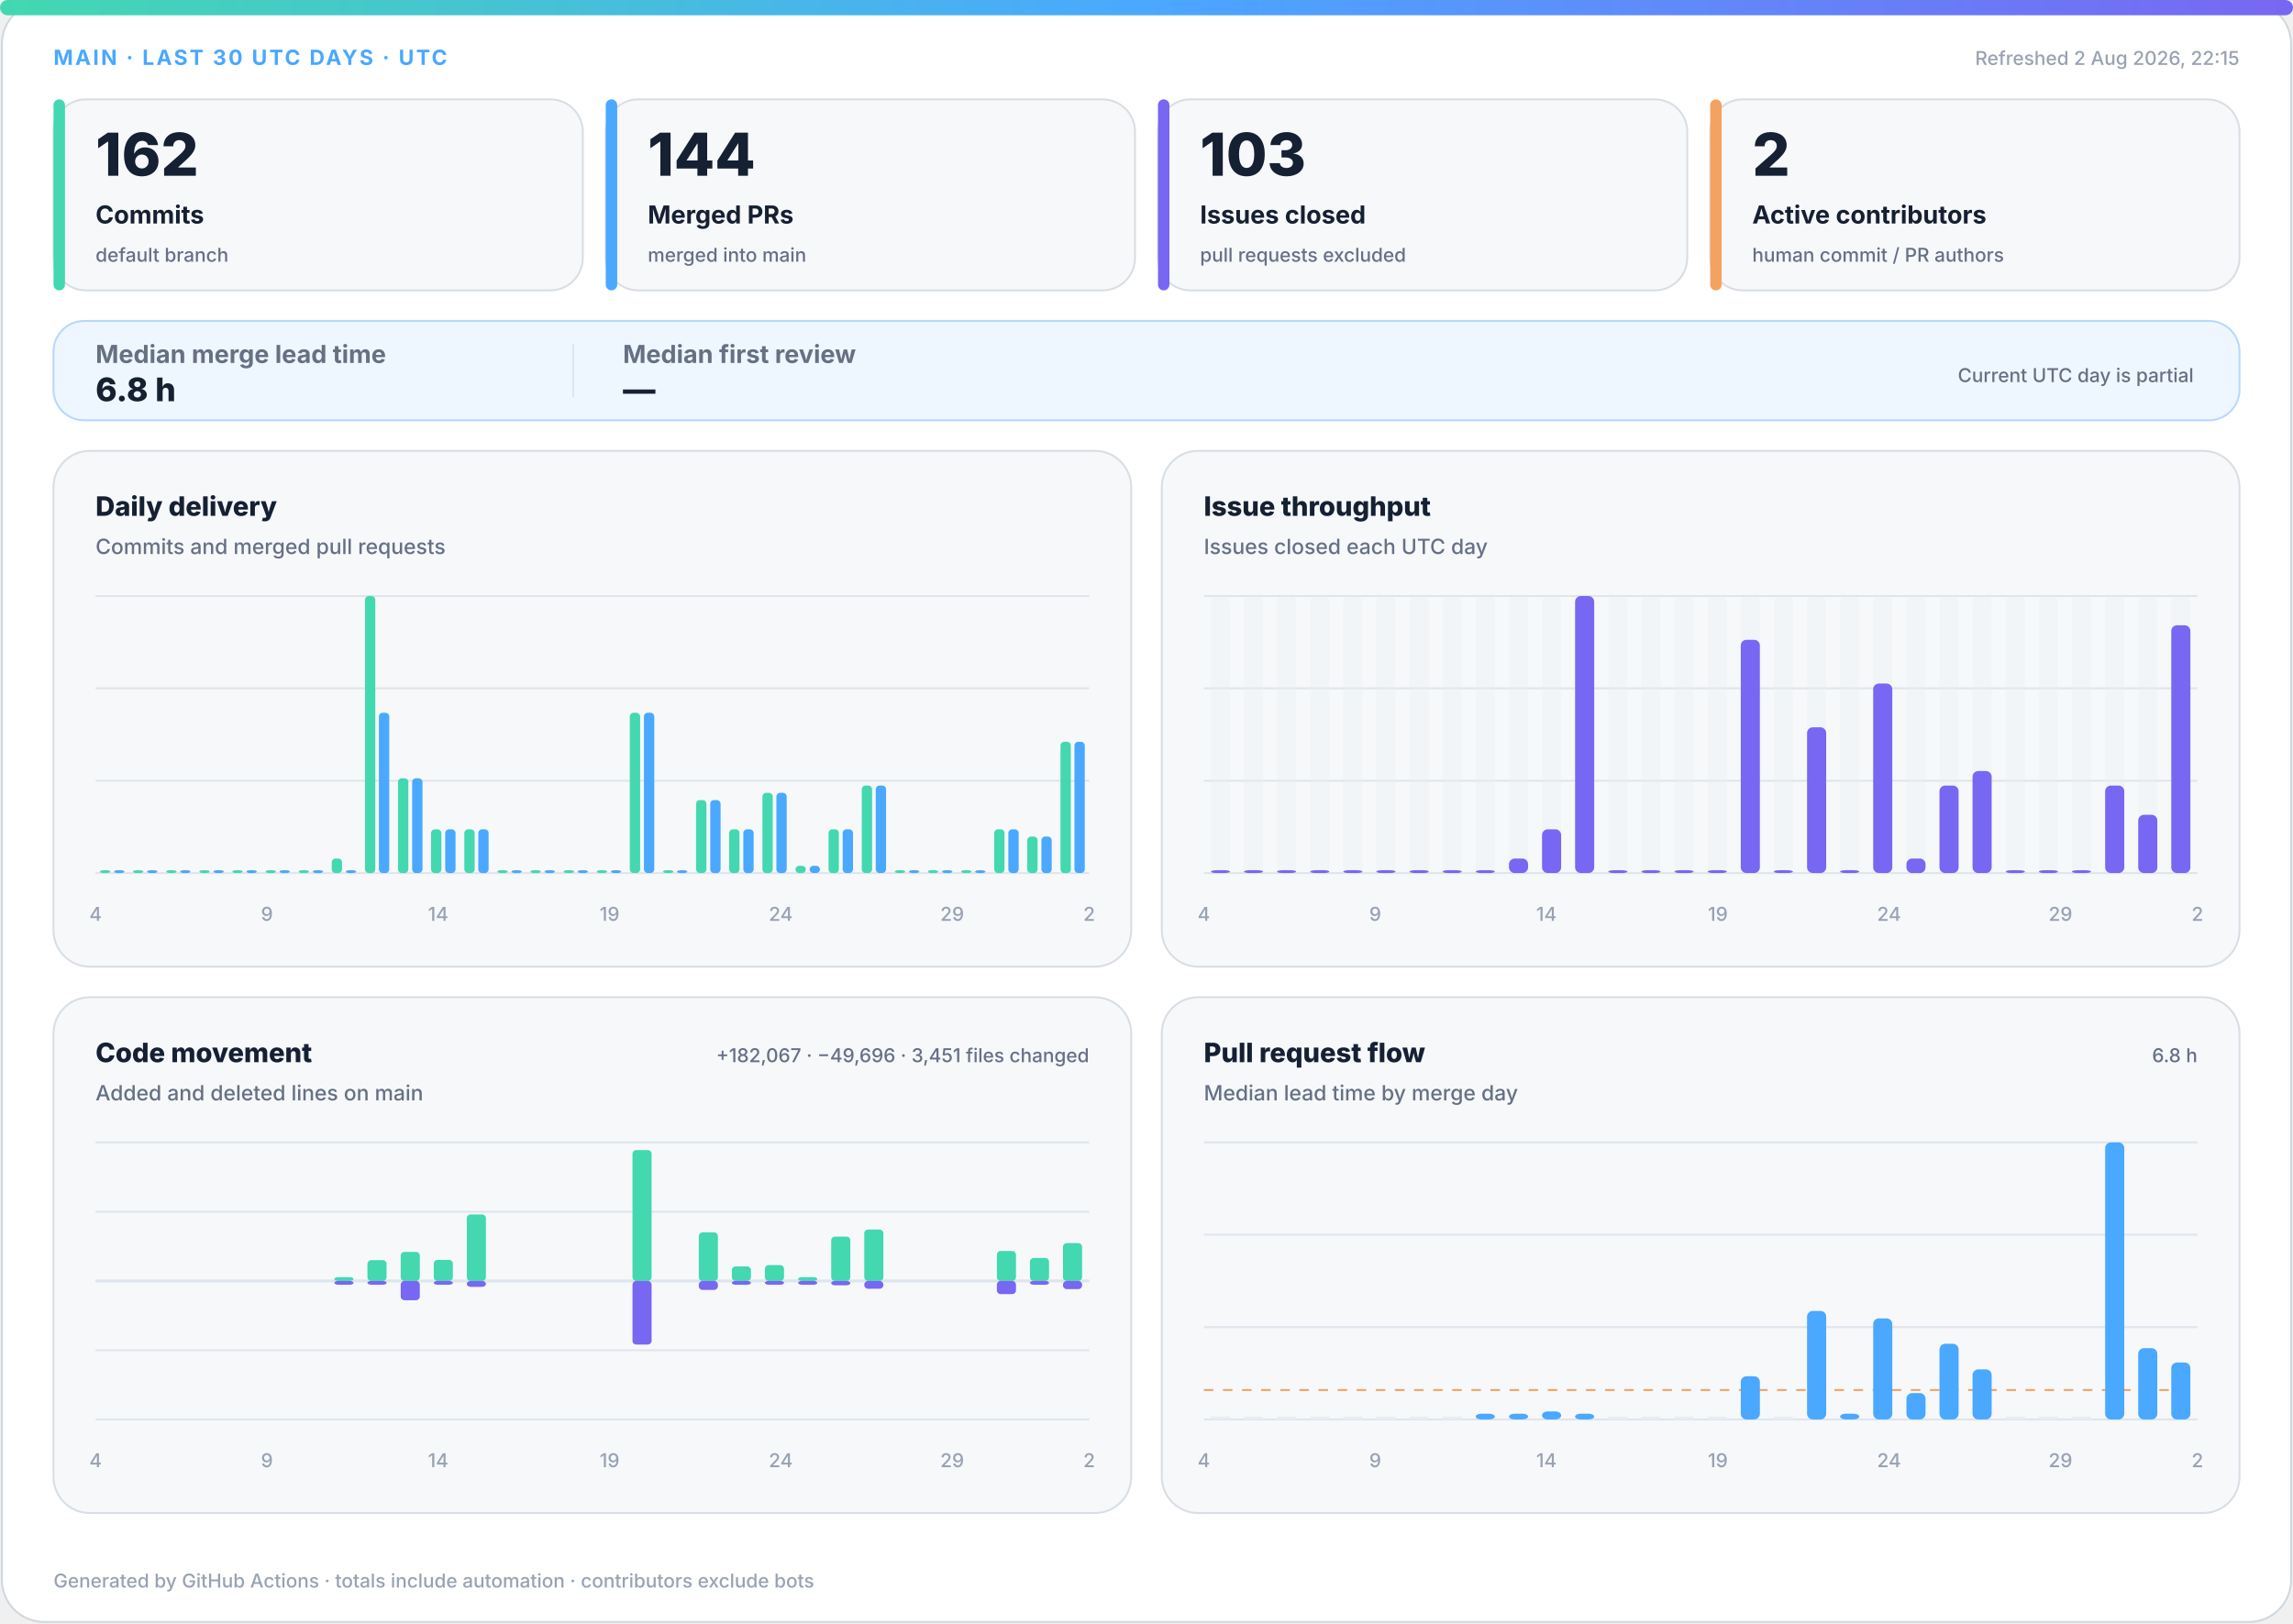
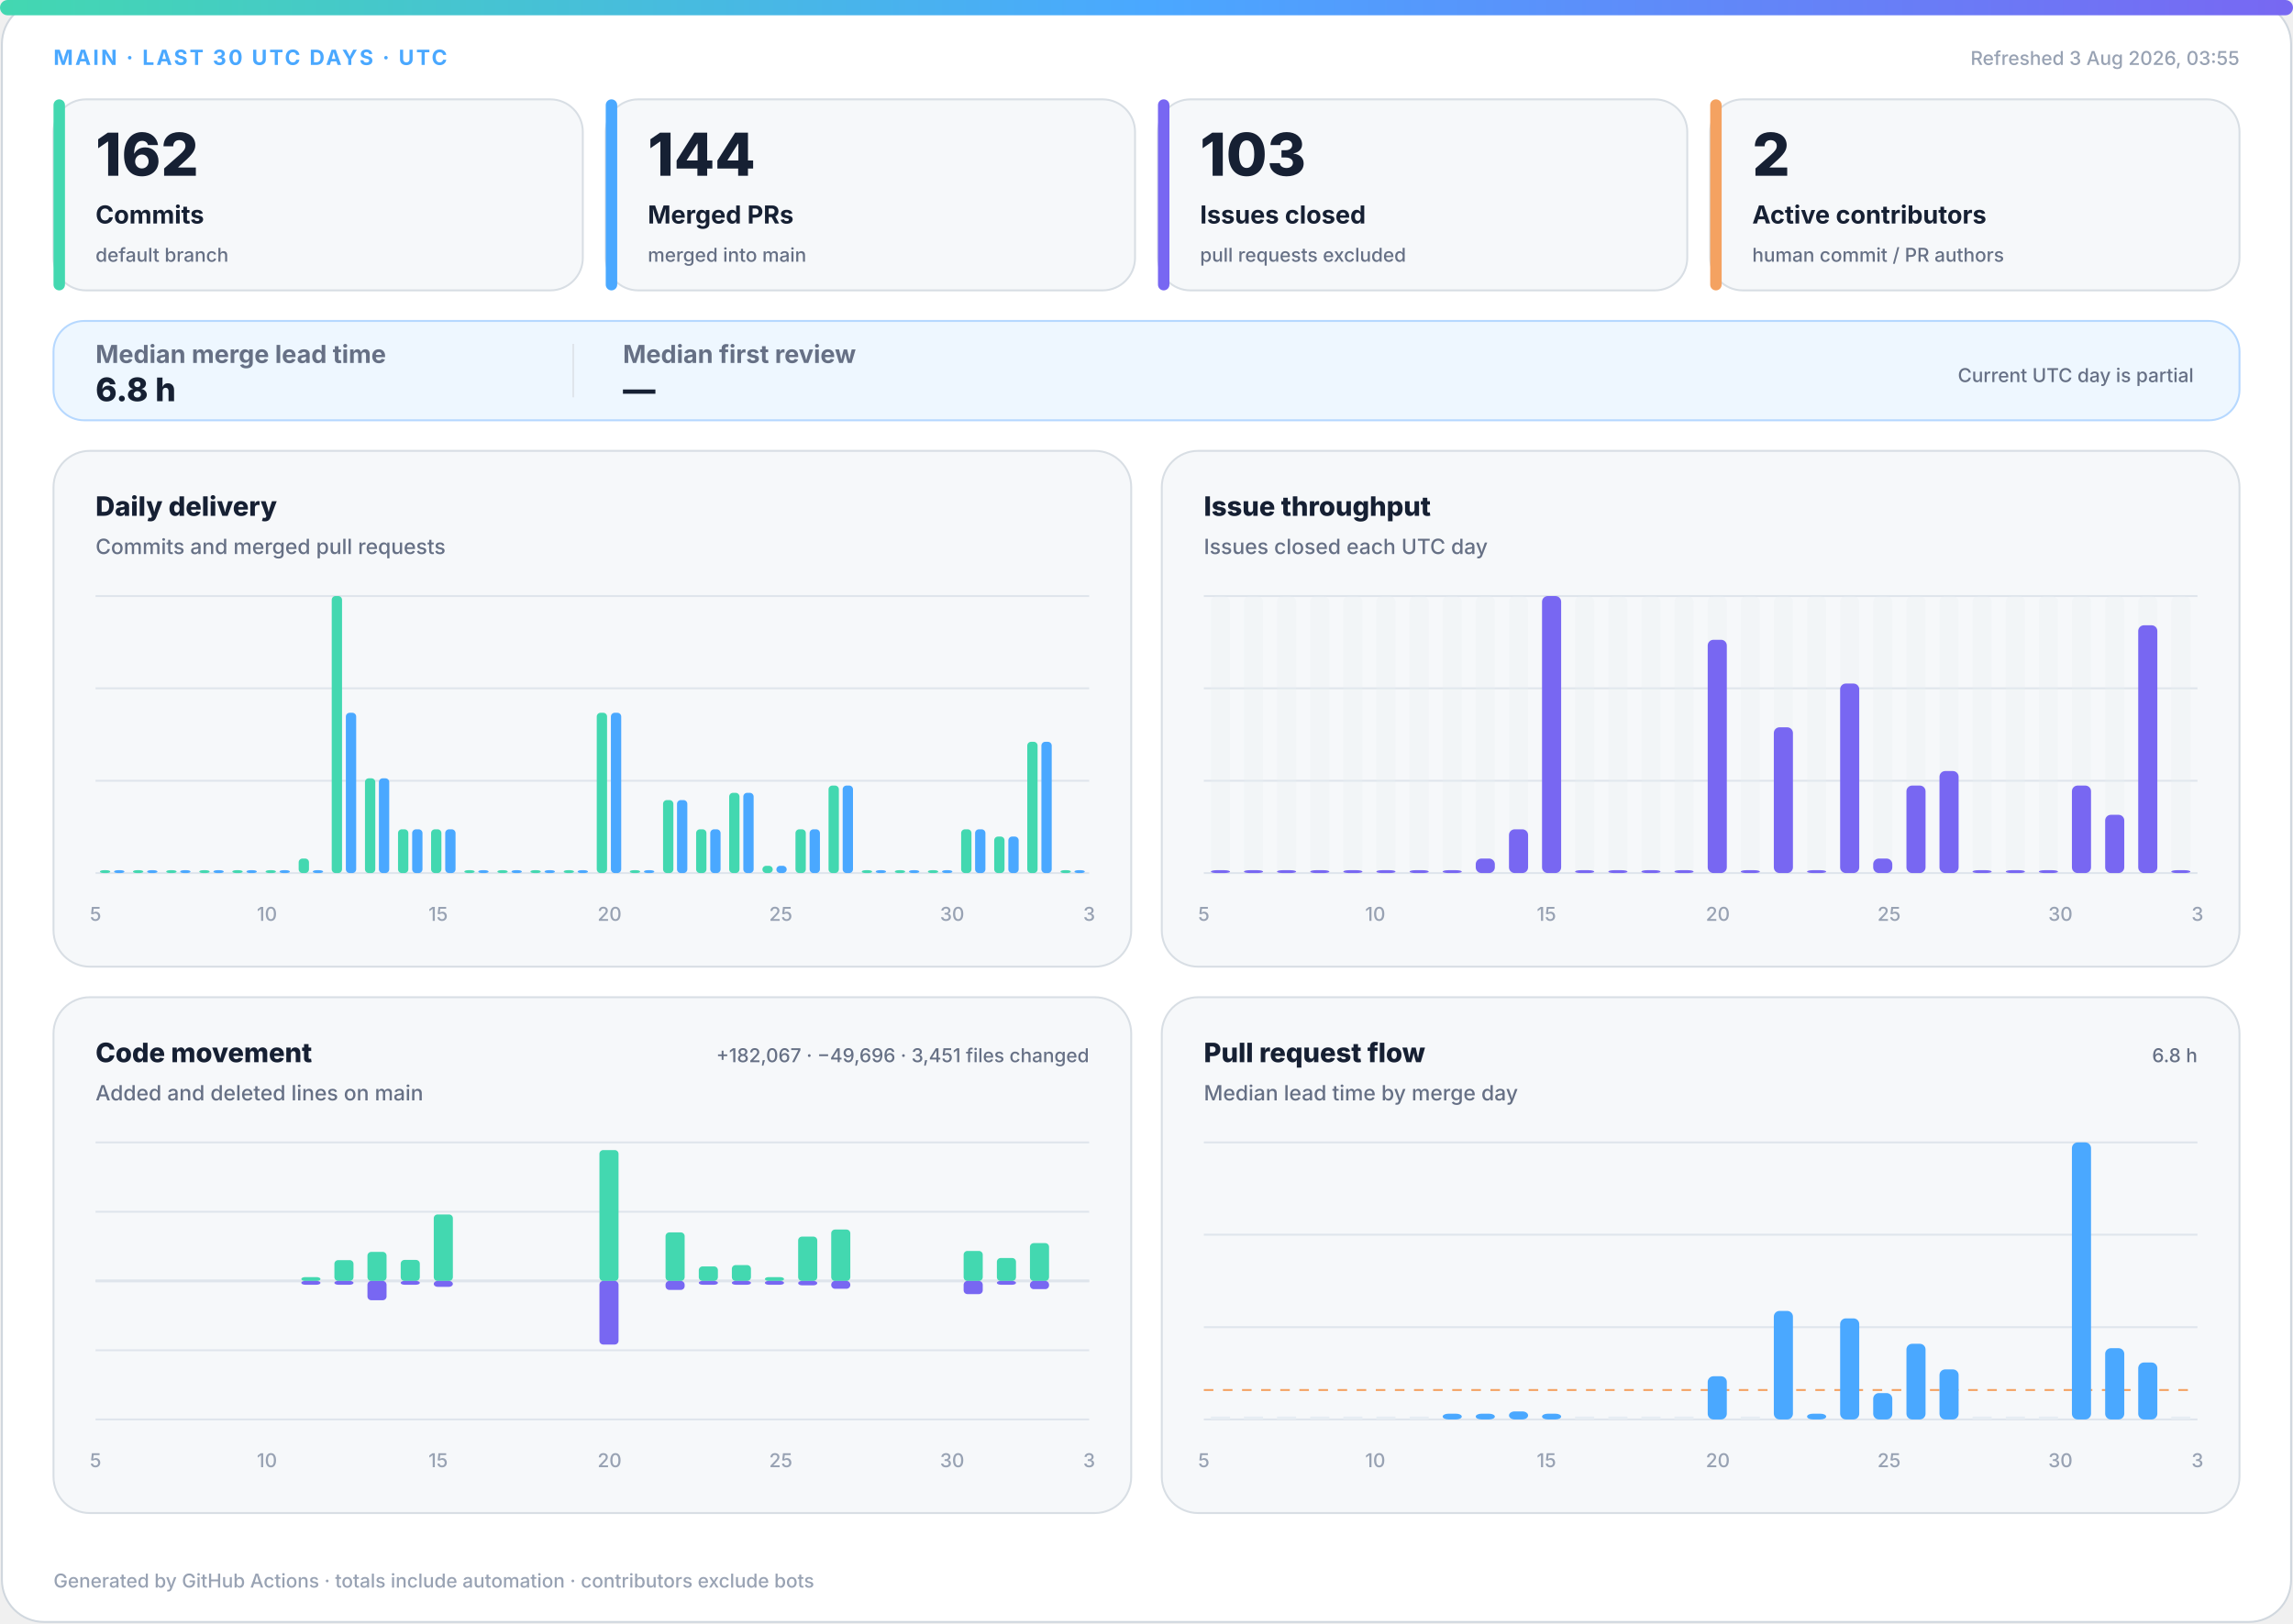
<svg xmlns="http://www.w3.org/2000/svg" width="1200" height="850" viewBox="0 0 1200 850" role="img" aria-labelledby="title desc">
  <defs>
    <linearGradient id="accent" x1="0" y1="0" x2="1" y2="0">
      <stop offset="0%" stop-color="#43d8b0" />
      <stop offset="50%" stop-color="#4aa8ff" />
      <stop offset="100%" stop-color="#7867f2" />
    </linearGradient>
    <linearGradient id="soft" x1="0" y1="0" x2="1" y2="1">
      <stop offset="0%" stop-color="#43d8b0" stop-opacity=".18" />
      <stop offset="100%" stop-color="#7867f2" stop-opacity=".12" />
    </linearGradient>
  </defs>
  <style>
.bg{fill:#fff;stroke:#d0d7de}.surface{fill:#f6f8fa;stroke:#d8dee4}.strong{fill:#eef7ff;stroke:#b6d8ff}.ink{fill:#162033}.muted{fill:#667085}.faint{fill:#98a2b3}.grid{stroke:#dfe5ec}.track{fill:#e7edf3}
.meta{font:750 11px -apple-system,BlinkMacSystemFont,"Segoe UI",sans-serif;letter-spacing:1.1px}.value{font:820 31px -apple-system,BlinkMacSystemFont,"Segoe UI",sans-serif}.label{font:720 13px -apple-system,BlinkMacSystemFont,"Segoe UI",sans-serif}.scope{font:520 10px -apple-system,BlinkMacSystemFont,"Segoe UI",sans-serif}.chart-title{font:760 14px -apple-system,BlinkMacSystemFont,"Segoe UI",sans-serif}.chart-subtitle{font:520 11px -apple-system,BlinkMacSystemFont,"Segoe UI",sans-serif}.small{font:540 10px -apple-system,BlinkMacSystemFont,"Segoe UI",sans-serif}.flow-value{font:780 17px -apple-system,BlinkMacSystemFont,"Segoe UI",sans-serif}
@media(prefers-color-scheme:dark){.bg{fill:#0d1117;stroke:#30363d}.surface{fill:#161b22;stroke:#30363d}.strong{fill:#10263a;stroke:#244d70}.ink{fill:#f0f6fc}.muted{fill:#a7b0bc}.faint{fill:#7d8590}.grid{stroke:#30363d}.track{fill:#27313d}}
</style>
  <rect class="bg" x="1" y="1" width="1198" height="848" rx="22" />
  <rect x="0" y="0" width="1200" height="8" rx="4" fill="url(#accent)" />
  <text class="meta" x="28" y="34" fill="#4aa8ff">MAIN · LAST 30 UTC DAYS · UTC</text>
-   <text class="small faint" x="1172" y="34" text-anchor="end">Refreshed 2 Aug 2026, 22:15</text>
+   <text class="small faint" x="1172" y="34" text-anchor="end">Refreshed 3 Aug 2026, 03:55</text>
  <g>
    <rect class="surface" x="28" y="52" width="277" height="100" rx="17" />
    <rect x="28" y="52" width="6" height="100" rx="3" fill="#43d8b0" />
    <text class="value ink" x="50" y="92" style="font-size:31px">162</text>
    <text class="label ink" x="50" y="117" style="font-size:13px">Commits</text>
    <text class="scope muted" x="50" y="137" style="font-size:10px">default branch</text>
  </g>
  <g>
    <rect class="surface" x="317" y="52" width="277" height="100" rx="17" />
    <rect x="317" y="52" width="6" height="100" rx="3" fill="#4aa8ff" />
    <text class="value ink" x="339" y="92" style="font-size:31px">144</text>
    <text class="label ink" x="339" y="117" style="font-size:13px">Merged PRs</text>
    <text class="scope muted" x="339" y="137" style="font-size:10px">merged into main</text>
  </g>
  <g>
    <rect class="surface" x="606" y="52" width="277" height="100" rx="17" />
    <rect x="606" y="52" width="6" height="100" rx="3" fill="#7867f2" />
    <text class="value ink" x="628" y="92" style="font-size:31px">103</text>
    <text class="label ink" x="628" y="117" style="font-size:13px">Issues closed</text>
    <text class="scope muted" x="628" y="137" style="font-size:10px">pull requests excluded</text>
  </g>
  <g>
    <rect class="surface" x="895" y="52" width="277" height="100" rx="17" />
    <rect x="895" y="52" width="6" height="100" rx="3" fill="#f4a261" />
    <text class="value ink" x="917" y="92" style="font-size:31px">2</text>
    <text class="label ink" x="917" y="117" style="font-size:13px">Active contributors</text>
    <text class="scope muted" x="917" y="137" style="font-size:10px">human commit / PR authors</text>
  </g>
  <g>
    <rect class="strong" x="28" y="168" width="1144" height="52" rx="16" fill="url(#soft)" />
    <text class="label muted" x="50" y="190">Median merge lead time</text>
    <text class="flow-value ink" x="50" y="210">6.8 h</text>
    <line class="grid" x1="300" y1="180" x2="300" y2="208" />
    <text class="label muted" x="326" y="190">Median first review</text>
    <text class="flow-value ink" x="326" y="210">—</text>
    <text class="scope muted" x="1148" y="200" text-anchor="end">Current UTC day is partial</text>
  </g>
  <g>
    <rect class="surface" x="28" y="236" width="564" height="270" rx="19" />
    <text class="chart-title ink" x="50" y="270">Daily delivery</text>
    <text class="chart-subtitle muted" x="50" y="290">Commits and merged pull requests</text>
    <line class="grid" x1="50" y1="312.0" x2="570" y2="312.0" />
    <line class="grid" x1="50" y1="360.3" x2="570" y2="360.3" />
    <line class="grid" x1="50" y1="408.7" x2="570" y2="408.7" />
    <line class="grid" x1="50" y1="457.0" x2="570" y2="457.0" />
    <rect x="52.3" y="455.5" width="5.4" height="1.5" rx="2" fill="#43d8b0" />
    <rect x="59.7" y="455.5" width="5.4" height="1.5" rx="2" fill="#4aa8ff" />
    <rect x="69.6" y="455.5" width="5.4" height="1.5" rx="2" fill="#43d8b0" />
    <rect x="77.0" y="455.5" width="5.4" height="1.5" rx="2" fill="#4aa8ff" />
    <rect x="87.0" y="455.5" width="5.4" height="1.5" rx="2" fill="#43d8b0" />
    <rect x="94.3" y="455.5" width="5.4" height="1.5" rx="2" fill="#4aa8ff" />
    <rect x="104.3" y="455.5" width="5.4" height="1.5" rx="2" fill="#43d8b0" />
    <rect x="111.7" y="455.5" width="5.4" height="1.5" rx="2" fill="#4aa8ff" />
    <rect x="121.6" y="455.5" width="5.4" height="1.5" rx="2" fill="#43d8b0" />
    <rect x="129.0" y="455.5" width="5.4" height="1.5" rx="2" fill="#4aa8ff" />
    <rect x="139.0" y="455.5" width="5.4" height="1.5" rx="2" fill="#43d8b0" />
    <rect x="146.3" y="455.5" width="5.4" height="1.5" rx="2" fill="#4aa8ff" />
-     <rect x="156.3" y="455.5" width="5.4" height="1.5" rx="2" fill="#43d8b0" />
+     <rect x="156.3" y="449.4" width="5.4" height="7.6" rx="2" fill="#43d8b0" />
    <rect x="163.7" y="455.5" width="5.4" height="1.5" rx="2" fill="#4aa8ff" />
-     <rect x="173.6" y="449.4" width="5.4" height="7.6" rx="2" fill="#43d8b0" />
-     <rect x="181.0" y="455.5" width="5.4" height="1.5" rx="2" fill="#4aa8ff" />
-     <rect x="191.0" y="312.0" width="5.4" height="145.0" rx="2" fill="#43d8b0" />
-     <rect x="198.3" y="373.1" width="5.4" height="83.9" rx="2" fill="#4aa8ff" />
-     <rect x="208.3" y="407.4" width="5.4" height="49.6" rx="2" fill="#43d8b0" />
-     <rect x="215.7" y="407.4" width="5.4" height="49.6" rx="2" fill="#4aa8ff" />
+     <rect x="173.6" y="312.0" width="5.4" height="145.0" rx="2" fill="#43d8b0" />
+     <rect x="181.0" y="373.1" width="5.4" height="83.9" rx="2" fill="#4aa8ff" />
+     <rect x="191.0" y="407.4" width="5.4" height="49.6" rx="2" fill="#43d8b0" />
+     <rect x="198.3" y="407.4" width="5.4" height="49.6" rx="2" fill="#4aa8ff" />
+     <rect x="208.3" y="434.1" width="5.4" height="22.9" rx="2" fill="#43d8b0" />
+     <rect x="215.7" y="434.1" width="5.4" height="22.9" rx="2" fill="#4aa8ff" />
    <rect x="225.6" y="434.1" width="5.4" height="22.9" rx="2" fill="#43d8b0" />
    <rect x="233.0" y="434.1" width="5.4" height="22.9" rx="2" fill="#4aa8ff" />
-     <rect x="243.0" y="434.1" width="5.4" height="22.9" rx="2" fill="#43d8b0" />
-     <rect x="250.3" y="434.1" width="5.4" height="22.9" rx="2" fill="#4aa8ff" />
+     <rect x="243.0" y="455.5" width="5.4" height="1.5" rx="2" fill="#43d8b0" />
+     <rect x="250.3" y="455.5" width="5.4" height="1.5" rx="2" fill="#4aa8ff" />
    <rect x="260.3" y="455.5" width="5.4" height="1.5" rx="2" fill="#43d8b0" />
    <rect x="267.7" y="455.5" width="5.4" height="1.5" rx="2" fill="#4aa8ff" />
    <rect x="277.6" y="455.5" width="5.4" height="1.5" rx="2" fill="#43d8b0" />
    <rect x="285.0" y="455.5" width="5.4" height="1.5" rx="2" fill="#4aa8ff" />
    <rect x="295.0" y="455.5" width="5.4" height="1.5" rx="2" fill="#43d8b0" />
    <rect x="302.3" y="455.5" width="5.4" height="1.5" rx="2" fill="#4aa8ff" />
-     <rect x="312.3" y="455.5" width="5.4" height="1.5" rx="2" fill="#43d8b0" />
-     <rect x="319.7" y="455.5" width="5.4" height="1.5" rx="2" fill="#4aa8ff" />
-     <rect x="329.6" y="373.1" width="5.4" height="83.9" rx="2" fill="#43d8b0" />
-     <rect x="337.0" y="373.1" width="5.4" height="83.9" rx="2" fill="#4aa8ff" />
-     <rect x="347.0" y="455.5" width="5.4" height="1.5" rx="2" fill="#43d8b0" />
-     <rect x="354.3" y="455.5" width="5.4" height="1.5" rx="2" fill="#4aa8ff" />
-     <rect x="364.3" y="418.8" width="5.4" height="38.2" rx="2" fill="#43d8b0" />
-     <rect x="371.7" y="418.8" width="5.4" height="38.2" rx="2" fill="#4aa8ff" />
-     <rect x="381.6" y="434.1" width="5.4" height="22.9" rx="2" fill="#43d8b0" />
-     <rect x="389.0" y="434.1" width="5.4" height="22.9" rx="2" fill="#4aa8ff" />
-     <rect x="399.0" y="415.0" width="5.4" height="42.0" rx="2" fill="#43d8b0" />
-     <rect x="406.3" y="415.0" width="5.4" height="42.0" rx="2" fill="#4aa8ff" />
-     <rect x="416.3" y="453.2" width="5.4" height="3.8" rx="2" fill="#43d8b0" />
-     <rect x="423.7" y="453.2" width="5.4" height="3.8" rx="2" fill="#4aa8ff" />
-     <rect x="433.6" y="434.1" width="5.4" height="22.9" rx="2" fill="#43d8b0" />
-     <rect x="441.0" y="434.1" width="5.4" height="22.9" rx="2" fill="#4aa8ff" />
-     <rect x="451.0" y="411.2" width="5.4" height="45.8" rx="2" fill="#43d8b0" />
-     <rect x="458.3" y="411.2" width="5.4" height="45.8" rx="2" fill="#4aa8ff" />
+     <rect x="312.3" y="373.1" width="5.4" height="83.9" rx="2" fill="#43d8b0" />
+     <rect x="319.7" y="373.1" width="5.4" height="83.9" rx="2" fill="#4aa8ff" />
+     <rect x="329.6" y="455.5" width="5.4" height="1.5" rx="2" fill="#43d8b0" />
+     <rect x="337.0" y="455.5" width="5.4" height="1.5" rx="2" fill="#4aa8ff" />
+     <rect x="347.0" y="418.8" width="5.4" height="38.2" rx="2" fill="#43d8b0" />
+     <rect x="354.3" y="418.8" width="5.4" height="38.2" rx="2" fill="#4aa8ff" />
+     <rect x="364.3" y="434.1" width="5.4" height="22.9" rx="2" fill="#43d8b0" />
+     <rect x="371.7" y="434.1" width="5.4" height="22.9" rx="2" fill="#4aa8ff" />
+     <rect x="381.6" y="415.0" width="5.4" height="42.0" rx="2" fill="#43d8b0" />
+     <rect x="389.0" y="415.0" width="5.4" height="42.0" rx="2" fill="#4aa8ff" />
+     <rect x="399.0" y="453.2" width="5.4" height="3.8" rx="2" fill="#43d8b0" />
+     <rect x="406.3" y="453.2" width="5.4" height="3.8" rx="2" fill="#4aa8ff" />
+     <rect x="416.3" y="434.1" width="5.4" height="22.9" rx="2" fill="#43d8b0" />
+     <rect x="423.7" y="434.1" width="5.4" height="22.9" rx="2" fill="#4aa8ff" />
+     <rect x="433.6" y="411.2" width="5.4" height="45.8" rx="2" fill="#43d8b0" />
+     <rect x="441.0" y="411.2" width="5.4" height="45.8" rx="2" fill="#4aa8ff" />
+     <rect x="451.0" y="455.5" width="5.4" height="1.5" rx="2" fill="#43d8b0" />
+     <rect x="458.3" y="455.5" width="5.4" height="1.5" rx="2" fill="#4aa8ff" />
    <rect x="468.3" y="455.5" width="5.4" height="1.5" rx="2" fill="#43d8b0" />
    <rect x="475.7" y="455.5" width="5.4" height="1.5" rx="2" fill="#4aa8ff" />
    <rect x="485.6" y="455.5" width="5.4" height="1.5" rx="2" fill="#43d8b0" />
    <rect x="493.0" y="455.5" width="5.4" height="1.5" rx="2" fill="#4aa8ff" />
-     <rect x="503.0" y="455.5" width="5.4" height="1.5" rx="2" fill="#43d8b0" />
-     <rect x="510.3" y="455.5" width="5.4" height="1.5" rx="2" fill="#4aa8ff" />
-     <rect x="520.3" y="434.1" width="5.4" height="22.9" rx="2" fill="#43d8b0" />
-     <rect x="527.7" y="434.1" width="5.4" height="22.9" rx="2" fill="#4aa8ff" />
-     <rect x="537.6" y="437.9" width="5.4" height="19.1" rx="2" fill="#43d8b0" />
-     <rect x="545.0" y="437.9" width="5.4" height="19.1" rx="2" fill="#4aa8ff" />
-     <rect x="555.0" y="388.3" width="5.4" height="68.7" rx="2" fill="#43d8b0" />
-     <rect x="562.3" y="388.3" width="5.4" height="68.7" rx="2" fill="#4aa8ff" />
-     <text class="small faint" x="50.0" y="482" text-anchor="middle">4</text>
-     <text class="small faint" x="139.7" y="482" text-anchor="middle">9</text>
-     <text class="small faint" x="229.3" y="482" text-anchor="middle">14</text>
-     <text class="small faint" x="319.0" y="482" text-anchor="middle">19</text>
-     <text class="small faint" x="408.6" y="482" text-anchor="middle">24</text>
-     <text class="small faint" x="498.3" y="482" text-anchor="middle">29</text>
-     <text class="small faint" x="570.0" y="482" text-anchor="middle">2</text>
+     <rect x="503.0" y="434.1" width="5.4" height="22.9" rx="2" fill="#43d8b0" />
+     <rect x="510.3" y="434.1" width="5.4" height="22.9" rx="2" fill="#4aa8ff" />
+     <rect x="520.3" y="437.9" width="5.4" height="19.1" rx="2" fill="#43d8b0" />
+     <rect x="527.7" y="437.9" width="5.4" height="19.1" rx="2" fill="#4aa8ff" />
+     <rect x="537.6" y="388.3" width="5.4" height="68.7" rx="2" fill="#43d8b0" />
+     <rect x="545.0" y="388.3" width="5.4" height="68.7" rx="2" fill="#4aa8ff" />
+     <rect x="555.0" y="455.5" width="5.4" height="1.5" rx="2" fill="#43d8b0" />
+     <rect x="562.3" y="455.5" width="5.4" height="1.5" rx="2" fill="#4aa8ff" />
+     <text class="small faint" x="50.0" y="482" text-anchor="middle">5</text>
+     <text class="small faint" x="139.7" y="482" text-anchor="middle">10</text>
+     <text class="small faint" x="229.3" y="482" text-anchor="middle">15</text>
+     <text class="small faint" x="319.0" y="482" text-anchor="middle">20</text>
+     <text class="small faint" x="408.6" y="482" text-anchor="middle">25</text>
+     <text class="small faint" x="498.3" y="482" text-anchor="middle">30</text>
+     <text class="small faint" x="570.0" y="482" text-anchor="middle">3</text>
  </g>
  <g>
    <rect class="surface" x="608" y="236" width="564" height="270" rx="19" />
    <text class="chart-title ink" x="630" y="270">Issue throughput</text>
    <text class="chart-subtitle muted" x="630" y="290">Issues closed each UTC day</text>
    <line class="grid" x1="630" y1="312.0" x2="1150" y2="312.0" />
    <line class="grid" x1="630" y1="360.3" x2="1150" y2="360.3" />
    <line class="grid" x1="630" y1="408.7" x2="1150" y2="408.7" />
    <line class="grid" x1="630" y1="457.0" x2="1150" y2="457.0" />
    <g>
      <rect class="track" x="633.7" y="312" width="10.0" height="145" rx="3" opacity=".3" />
      <rect x="633.7" y="455.5" width="10.0" height="1.5" rx="3" fill="#7867f2" />
    </g>
    <g>
      <rect class="track" x="651.0" y="312" width="10.0" height="145" rx="3" opacity=".3" />
      <rect x="651.0" y="455.5" width="10.0" height="1.5" rx="3" fill="#7867f2" />
    </g>
    <g>
      <rect class="track" x="668.3" y="312" width="10.0" height="145" rx="3" opacity=".3" />
      <rect x="668.3" y="455.5" width="10.0" height="1.5" rx="3" fill="#7867f2" />
    </g>
    <g>
      <rect class="track" x="685.7" y="312" width="10.0" height="145" rx="3" opacity=".3" />
      <rect x="685.7" y="455.5" width="10.0" height="1.5" rx="3" fill="#7867f2" />
    </g>
    <g>
      <rect class="track" x="703.0" y="312" width="10.0" height="145" rx="3" opacity=".3" />
      <rect x="703.0" y="455.5" width="10.0" height="1.5" rx="3" fill="#7867f2" />
    </g>
    <g>
      <rect class="track" x="720.3" y="312" width="10.0" height="145" rx="3" opacity=".3" />
      <rect x="720.3" y="455.5" width="10.0" height="1.5" rx="3" fill="#7867f2" />
    </g>
    <g>
      <rect class="track" x="737.7" y="312" width="10.0" height="145" rx="3" opacity=".3" />
      <rect x="737.7" y="455.5" width="10.0" height="1.5" rx="3" fill="#7867f2" />
    </g>
    <g>
      <rect class="track" x="755.0" y="312" width="10.0" height="145" rx="3" opacity=".3" />
      <rect x="755.0" y="455.5" width="10.0" height="1.5" rx="3" fill="#7867f2" />
    </g>
    <g>
      <rect class="track" x="772.3" y="312" width="10.0" height="145" rx="3" opacity=".3" />
-       <rect x="772.3" y="455.5" width="10.0" height="1.5" rx="3" fill="#7867f2" />
+       <rect x="772.3" y="449.4" width="10.0" height="7.6" rx="3" fill="#7867f2" />
    </g>
    <g>
      <rect class="track" x="789.7" y="312" width="10.0" height="145" rx="3" opacity=".3" />
-       <rect x="789.7" y="449.4" width="10.0" height="7.6" rx="3" fill="#7867f2" />
+       <rect x="789.7" y="434.1" width="10.0" height="22.9" rx="3" fill="#7867f2" />
    </g>
    <g>
      <rect class="track" x="807.0" y="312" width="10.0" height="145" rx="3" opacity=".3" />
-       <rect x="807.0" y="434.1" width="10.0" height="22.9" rx="3" fill="#7867f2" />
+       <rect x="807.0" y="312.0" width="10.0" height="145.0" rx="3" fill="#7867f2" />
    </g>
    <g>
      <rect class="track" x="824.3" y="312" width="10.0" height="145" rx="3" opacity=".3" />
-       <rect x="824.3" y="312.0" width="10.0" height="145.0" rx="3" fill="#7867f2" />
+       <rect x="824.3" y="455.5" width="10.0" height="1.5" rx="3" fill="#7867f2" />
    </g>
    <g>
      <rect class="track" x="841.7" y="312" width="10.0" height="145" rx="3" opacity=".3" />
      <rect x="841.7" y="455.5" width="10.0" height="1.5" rx="3" fill="#7867f2" />
    </g>
    <g>
      <rect class="track" x="859.0" y="312" width="10.0" height="145" rx="3" opacity=".3" />
      <rect x="859.0" y="455.5" width="10.0" height="1.5" rx="3" fill="#7867f2" />
    </g>
    <g>
      <rect class="track" x="876.3" y="312" width="10.0" height="145" rx="3" opacity=".3" />
      <rect x="876.3" y="455.5" width="10.0" height="1.5" rx="3" fill="#7867f2" />
    </g>
    <g>
      <rect class="track" x="893.7" y="312" width="10.0" height="145" rx="3" opacity=".3" />
-       <rect x="893.7" y="455.5" width="10.0" height="1.5" rx="3" fill="#7867f2" />
+       <rect x="893.7" y="334.9" width="10.0" height="122.1" rx="3" fill="#7867f2" />
    </g>
    <g>
      <rect class="track" x="911.0" y="312" width="10.0" height="145" rx="3" opacity=".3" />
-       <rect x="911.0" y="334.9" width="10.0" height="122.1" rx="3" fill="#7867f2" />
+       <rect x="911.0" y="455.5" width="10.0" height="1.5" rx="3" fill="#7867f2" />
    </g>
    <g>
      <rect class="track" x="928.3" y="312" width="10.0" height="145" rx="3" opacity=".3" />
-       <rect x="928.3" y="455.5" width="10.0" height="1.5" rx="3" fill="#7867f2" />
+       <rect x="928.3" y="380.7" width="10.0" height="76.3" rx="3" fill="#7867f2" />
    </g>
    <g>
      <rect class="track" x="945.7" y="312" width="10.0" height="145" rx="3" opacity=".3" />
-       <rect x="945.7" y="380.7" width="10.0" height="76.3" rx="3" fill="#7867f2" />
+       <rect x="945.7" y="455.5" width="10.0" height="1.5" rx="3" fill="#7867f2" />
    </g>
    <g>
      <rect class="track" x="963.0" y="312" width="10.0" height="145" rx="3" opacity=".3" />
-       <rect x="963.0" y="455.5" width="10.0" height="1.5" rx="3" fill="#7867f2" />
+       <rect x="963.0" y="357.8" width="10.0" height="99.2" rx="3" fill="#7867f2" />
    </g>
    <g>
      <rect class="track" x="980.3" y="312" width="10.0" height="145" rx="3" opacity=".3" />
-       <rect x="980.3" y="357.8" width="10.0" height="99.2" rx="3" fill="#7867f2" />
+       <rect x="980.3" y="449.4" width="10.0" height="7.6" rx="3" fill="#7867f2" />
    </g>
    <g>
      <rect class="track" x="997.7" y="312" width="10.0" height="145" rx="3" opacity=".3" />
-       <rect x="997.7" y="449.4" width="10.0" height="7.6" rx="3" fill="#7867f2" />
+       <rect x="997.7" y="411.2" width="10.0" height="45.8" rx="3" fill="#7867f2" />
    </g>
    <g>
      <rect class="track" x="1015.0" y="312" width="10.0" height="145" rx="3" opacity=".3" />
-       <rect x="1015.0" y="411.2" width="10.0" height="45.8" rx="3" fill="#7867f2" />
+       <rect x="1015.0" y="403.6" width="10.0" height="53.4" rx="3" fill="#7867f2" />
    </g>
    <g>
      <rect class="track" x="1032.3" y="312" width="10.0" height="145" rx="3" opacity=".3" />
-       <rect x="1032.3" y="403.6" width="10.0" height="53.4" rx="3" fill="#7867f2" />
+       <rect x="1032.3" y="455.5" width="10.0" height="1.5" rx="3" fill="#7867f2" />
    </g>
    <g>
      <rect class="track" x="1049.7" y="312" width="10.0" height="145" rx="3" opacity=".3" />
      <rect x="1049.7" y="455.5" width="10.0" height="1.5" rx="3" fill="#7867f2" />
    </g>
    <g>
      <rect class="track" x="1067.0" y="312" width="10.0" height="145" rx="3" opacity=".3" />
      <rect x="1067.0" y="455.5" width="10.0" height="1.5" rx="3" fill="#7867f2" />
    </g>
    <g>
      <rect class="track" x="1084.3" y="312" width="10.0" height="145" rx="3" opacity=".3" />
-       <rect x="1084.3" y="455.5" width="10.0" height="1.5" rx="3" fill="#7867f2" />
+       <rect x="1084.3" y="411.2" width="10.0" height="45.8" rx="3" fill="#7867f2" />
    </g>
    <g>
      <rect class="track" x="1101.7" y="312" width="10.0" height="145" rx="3" opacity=".3" />
-       <rect x="1101.7" y="411.2" width="10.0" height="45.8" rx="3" fill="#7867f2" />
+       <rect x="1101.7" y="426.5" width="10.0" height="30.5" rx="3" fill="#7867f2" />
    </g>
    <g>
      <rect class="track" x="1119.0" y="312" width="10.0" height="145" rx="3" opacity=".3" />
-       <rect x="1119.0" y="426.5" width="10.0" height="30.5" rx="3" fill="#7867f2" />
+       <rect x="1119.0" y="327.3" width="10.0" height="129.7" rx="3" fill="#7867f2" />
    </g>
    <g>
      <rect class="track" x="1136.3" y="312" width="10.0" height="145" rx="3" opacity=".3" />
-       <rect x="1136.3" y="327.3" width="10.0" height="129.7" rx="3" fill="#7867f2" />
-     </g>
-     <text class="small faint" x="630.0" y="482" text-anchor="middle">4</text>
-     <text class="small faint" x="719.7" y="482" text-anchor="middle">9</text>
-     <text class="small faint" x="809.3" y="482" text-anchor="middle">14</text>
-     <text class="small faint" x="899.0" y="482" text-anchor="middle">19</text>
-     <text class="small faint" x="988.6" y="482" text-anchor="middle">24</text>
-     <text class="small faint" x="1078.3" y="482" text-anchor="middle">29</text>
-     <text class="small faint" x="1150.0" y="482" text-anchor="middle">2</text>
+       <rect x="1136.3" y="455.5" width="10.0" height="1.5" rx="3" fill="#7867f2" />
+     </g>
+     <text class="small faint" x="630.0" y="482" text-anchor="middle">5</text>
+     <text class="small faint" x="719.7" y="482" text-anchor="middle">10</text>
+     <text class="small faint" x="809.3" y="482" text-anchor="middle">15</text>
+     <text class="small faint" x="899.0" y="482" text-anchor="middle">20</text>
+     <text class="small faint" x="988.6" y="482" text-anchor="middle">25</text>
+     <text class="small faint" x="1078.3" y="482" text-anchor="middle">30</text>
+     <text class="small faint" x="1150.0" y="482" text-anchor="middle">3</text>
  </g>
  <g>
    <rect class="surface" x="28" y="522" width="564" height="270" rx="19" />
    <text class="chart-title ink" x="50" y="556">Code movement</text>
    <text class="chart-subtitle muted" x="50" y="576">Added and deleted lines on main</text>
    <text class="small muted" x="570" y="556" text-anchor="end">+182,067 · −49,696 · 3,451 files changed</text>
    <line class="grid" x1="50" y1="598.0" x2="570" y2="598.0" />
    <line class="grid" x1="50" y1="634.3" x2="570" y2="634.3" />
    <line class="grid" x1="50" y1="670.5" x2="570" y2="670.5" />
    <line class="grid" x1="50" y1="706.8" x2="570" y2="706.8" />
    <line class="grid" x1="50" y1="743.0" x2="570" y2="743.0" />
    <line class="grid" x1="50" y1="670.5" x2="570" y2="670.5" stroke-width="1.5" />
    <rect x="53.7" y="670.5" width="10.0" height="0.0" rx="2" fill="#43d8b0" />
    <rect x="53.7" y="670.5" width="10.0" height="0.0" rx="2" fill="#7867f2" />
    <rect x="71.0" y="670.5" width="10.0" height="0.0" rx="2" fill="#43d8b0" />
    <rect x="71.0" y="670.5" width="10.0" height="0.0" rx="2" fill="#7867f2" />
    <rect x="88.3" y="670.5" width="10.0" height="0.0" rx="2" fill="#43d8b0" />
    <rect x="88.3" y="670.5" width="10.0" height="0.0" rx="2" fill="#7867f2" />
    <rect x="105.7" y="670.5" width="10.0" height="0.0" rx="2" fill="#43d8b0" />
    <rect x="105.7" y="670.5" width="10.0" height="0.0" rx="2" fill="#7867f2" />
    <rect x="123.0" y="670.5" width="10.0" height="0.0" rx="2" fill="#43d8b0" />
    <rect x="123.0" y="670.5" width="10.0" height="0.0" rx="2" fill="#7867f2" />
    <rect x="140.3" y="670.5" width="10.0" height="0.0" rx="2" fill="#43d8b0" />
    <rect x="140.3" y="670.5" width="10.0" height="0.0" rx="2" fill="#7867f2" />
-     <rect x="157.7" y="670.5" width="10.0" height="0.0" rx="2" fill="#43d8b0" />
-     <rect x="157.7" y="670.5" width="10.0" height="0.0" rx="2" fill="#7867f2" />
-     <rect x="175.0" y="668.5" width="10.0" height="2.0" rx="2" fill="#43d8b0" />
+     <rect x="157.7" y="668.5" width="10.0" height="2.0" rx="2" fill="#43d8b0" />
+     <rect x="157.7" y="670.5" width="10.0" height="2.0" rx="2" fill="#7867f2" />
+     <rect x="175.0" y="659.6" width="10.0" height="10.9" rx="2" fill="#43d8b0" />
    <rect x="175.0" y="670.5" width="10.0" height="2.0" rx="2" fill="#7867f2" />
-     <rect x="192.3" y="659.6" width="10.0" height="10.9" rx="2" fill="#43d8b0" />
-     <rect x="192.3" y="670.5" width="10.0" height="2.0" rx="2" fill="#7867f2" />
-     <rect x="209.7" y="655.3" width="10.0" height="15.2" rx="2" fill="#43d8b0" />
-     <rect x="209.7" y="670.5" width="10.0" height="10.1" rx="2" fill="#7867f2" />
-     <rect x="227.0" y="659.5" width="10.0" height="11.0" rx="2" fill="#43d8b0" />
-     <rect x="227.0" y="670.5" width="10.0" height="2.0" rx="2" fill="#7867f2" />
-     <rect x="244.3" y="635.7" width="10.0" height="34.8" rx="2" fill="#43d8b0" />
-     <rect x="244.3" y="670.5" width="10.0" height="3.1" rx="2" fill="#7867f2" />
+     <rect x="192.3" y="655.3" width="10.0" height="15.2" rx="2" fill="#43d8b0" />
+     <rect x="192.3" y="670.5" width="10.0" height="10.1" rx="2" fill="#7867f2" />
+     <rect x="209.7" y="659.5" width="10.0" height="11.0" rx="2" fill="#43d8b0" />
+     <rect x="209.7" y="670.5" width="10.0" height="2.0" rx="2" fill="#7867f2" />
+     <rect x="227.0" y="635.7" width="10.0" height="34.8" rx="2" fill="#43d8b0" />
+     <rect x="227.0" y="670.5" width="10.0" height="3.1" rx="2" fill="#7867f2" />
+     <rect x="244.3" y="670.5" width="10.0" height="0.0" rx="2" fill="#43d8b0" />
+     <rect x="244.3" y="670.5" width="10.0" height="0.0" rx="2" fill="#7867f2" />
    <rect x="261.7" y="670.5" width="10.0" height="0.0" rx="2" fill="#43d8b0" />
    <rect x="261.7" y="670.5" width="10.0" height="0.0" rx="2" fill="#7867f2" />
    <rect x="279.0" y="670.5" width="10.0" height="0.0" rx="2" fill="#43d8b0" />
    <rect x="279.0" y="670.5" width="10.0" height="0.0" rx="2" fill="#7867f2" />
    <rect x="296.3" y="670.5" width="10.0" height="0.0" rx="2" fill="#43d8b0" />
    <rect x="296.3" y="670.5" width="10.0" height="0.0" rx="2" fill="#7867f2" />
-     <rect x="313.7" y="670.5" width="10.0" height="0.0" rx="2" fill="#43d8b0" />
-     <rect x="313.7" y="670.5" width="10.0" height="0.0" rx="2" fill="#7867f2" />
-     <rect x="331.0" y="602.0" width="10.0" height="68.5" rx="2" fill="#43d8b0" />
-     <rect x="331.0" y="670.5" width="10.0" height="33.3" rx="2" fill="#7867f2" />
-     <rect x="348.3" y="670.5" width="10.0" height="0.0" rx="2" fill="#43d8b0" />
-     <rect x="348.3" y="670.5" width="10.0" height="0.0" rx="2" fill="#7867f2" />
-     <rect x="365.7" y="645.1" width="10.0" height="25.4" rx="2" fill="#43d8b0" />
-     <rect x="365.7" y="670.5" width="10.0" height="4.7" rx="2" fill="#7867f2" />
-     <rect x="383.0" y="662.9" width="10.0" height="7.6" rx="2" fill="#43d8b0" />
+     <rect x="313.7" y="602.0" width="10.0" height="68.5" rx="2" fill="#43d8b0" />
+     <rect x="313.7" y="670.5" width="10.0" height="33.3" rx="2" fill="#7867f2" />
+     <rect x="331.0" y="670.5" width="10.0" height="0.0" rx="2" fill="#43d8b0" />
+     <rect x="331.0" y="670.5" width="10.0" height="0.0" rx="2" fill="#7867f2" />
+     <rect x="348.3" y="645.1" width="10.0" height="25.4" rx="2" fill="#43d8b0" />
+     <rect x="348.3" y="670.5" width="10.0" height="4.7" rx="2" fill="#7867f2" />
+     <rect x="365.7" y="662.9" width="10.0" height="7.6" rx="2" fill="#43d8b0" />
+     <rect x="365.7" y="670.5" width="10.0" height="2.0" rx="2" fill="#7867f2" />
+     <rect x="383.0" y="662.2" width="10.0" height="8.3" rx="2" fill="#43d8b0" />
    <rect x="383.0" y="670.5" width="10.0" height="2.0" rx="2" fill="#7867f2" />
-     <rect x="400.3" y="662.2" width="10.0" height="8.3" rx="2" fill="#43d8b0" />
+     <rect x="400.3" y="668.5" width="10.0" height="2.0" rx="2" fill="#43d8b0" />
    <rect x="400.3" y="670.5" width="10.0" height="2.0" rx="2" fill="#7867f2" />
-     <rect x="417.7" y="668.5" width="10.0" height="2.0" rx="2" fill="#43d8b0" />
-     <rect x="417.7" y="670.5" width="10.0" height="2.0" rx="2" fill="#7867f2" />
-     <rect x="435.0" y="647.3" width="10.0" height="23.2" rx="2" fill="#43d8b0" />
-     <rect x="435.0" y="670.5" width="10.0" height="2.3" rx="2" fill="#7867f2" />
-     <rect x="452.3" y="643.6" width="10.0" height="26.9" rx="2" fill="#43d8b0" />
-     <rect x="452.3" y="670.5" width="10.0" height="4.1" rx="2" fill="#7867f2" />
+     <rect x="417.7" y="647.3" width="10.0" height="23.2" rx="2" fill="#43d8b0" />
+     <rect x="417.7" y="670.5" width="10.0" height="2.3" rx="2" fill="#7867f2" />
+     <rect x="435.0" y="643.6" width="10.0" height="26.9" rx="2" fill="#43d8b0" />
+     <rect x="435.0" y="670.5" width="10.0" height="4.1" rx="2" fill="#7867f2" />
+     <rect x="452.3" y="670.5" width="10.0" height="0.0" rx="2" fill="#43d8b0" />
+     <rect x="452.3" y="670.5" width="10.0" height="0.0" rx="2" fill="#7867f2" />
    <rect x="469.7" y="670.5" width="10.0" height="0.0" rx="2" fill="#43d8b0" />
    <rect x="469.7" y="670.5" width="10.0" height="0.0" rx="2" fill="#7867f2" />
    <rect x="487.0" y="670.5" width="10.0" height="0.0" rx="2" fill="#43d8b0" />
    <rect x="487.0" y="670.5" width="10.0" height="0.0" rx="2" fill="#7867f2" />
-     <rect x="504.3" y="670.5" width="10.0" height="0.0" rx="2" fill="#43d8b0" />
-     <rect x="504.3" y="670.5" width="10.0" height="0.0" rx="2" fill="#7867f2" />
-     <rect x="521.7" y="654.8" width="10.0" height="15.7" rx="2" fill="#43d8b0" />
-     <rect x="521.7" y="670.5" width="10.0" height="6.9" rx="2" fill="#7867f2" />
-     <rect x="539.0" y="658.5" width="10.0" height="12.0" rx="2" fill="#43d8b0" />
-     <rect x="539.0" y="670.5" width="10.0" height="2.0" rx="2" fill="#7867f2" />
-     <rect x="556.3" y="650.7" width="10.0" height="19.8" rx="2" fill="#43d8b0" />
-     <rect x="556.3" y="670.5" width="10.0" height="4.3" rx="2" fill="#7867f2" />
-     <text class="small faint" x="50.0" y="768" text-anchor="middle">4</text>
-     <text class="small faint" x="139.7" y="768" text-anchor="middle">9</text>
-     <text class="small faint" x="229.3" y="768" text-anchor="middle">14</text>
-     <text class="small faint" x="319.0" y="768" text-anchor="middle">19</text>
-     <text class="small faint" x="408.6" y="768" text-anchor="middle">24</text>
-     <text class="small faint" x="498.3" y="768" text-anchor="middle">29</text>
-     <text class="small faint" x="570.0" y="768" text-anchor="middle">2</text>
+     <rect x="504.3" y="654.8" width="10.0" height="15.7" rx="2" fill="#43d8b0" />
+     <rect x="504.3" y="670.5" width="10.0" height="6.9" rx="2" fill="#7867f2" />
+     <rect x="521.7" y="658.5" width="10.0" height="12.0" rx="2" fill="#43d8b0" />
+     <rect x="521.7" y="670.5" width="10.0" height="2.0" rx="2" fill="#7867f2" />
+     <rect x="539.0" y="650.7" width="10.0" height="19.8" rx="2" fill="#43d8b0" />
+     <rect x="539.0" y="670.5" width="10.0" height="4.3" rx="2" fill="#7867f2" />
+     <rect x="556.3" y="670.5" width="10.0" height="0.0" rx="2" fill="#43d8b0" />
+     <rect x="556.3" y="670.5" width="10.0" height="0.0" rx="2" fill="#7867f2" />
+     <text class="small faint" x="50.0" y="768" text-anchor="middle">5</text>
+     <text class="small faint" x="139.7" y="768" text-anchor="middle">10</text>
+     <text class="small faint" x="229.3" y="768" text-anchor="middle">15</text>
+     <text class="small faint" x="319.0" y="768" text-anchor="middle">20</text>
+     <text class="small faint" x="408.6" y="768" text-anchor="middle">25</text>
+     <text class="small faint" x="498.3" y="768" text-anchor="middle">30</text>
+     <text class="small faint" x="570.0" y="768" text-anchor="middle">3</text>
  </g>
  <g>
    <rect class="surface" x="608" y="522" width="564" height="270" rx="19" />
    <text class="chart-title ink" x="630" y="556">Pull request flow</text>
    <text class="chart-subtitle muted" x="630" y="576">Median lead time by merge day</text>
    <text class="small muted" x="1150" y="556" text-anchor="end">6.8 h</text>
    <line class="grid" x1="630" y1="598.0" x2="1150" y2="598.0" />
    <line class="grid" x1="630" y1="646.3" x2="1150" y2="646.3" />
    <line class="grid" x1="630" y1="694.7" x2="1150" y2="694.7" />
    <line class="grid" x1="630" y1="743.0" x2="1150" y2="743.0" />
    <line x1="630" y1="727.6" x2="1150" y2="727.6" stroke="#f4a261" stroke-dasharray="5 5" />
    <rect class="track" x="633.7" y="741.5" width="10.0" height="1.5" />
    <rect class="track" x="651.0" y="741.5" width="10.0" height="1.5" />
    <rect class="track" x="668.3" y="741.5" width="10.0" height="1.5" />
    <rect class="track" x="685.7" y="741.5" width="10.0" height="1.5" />
    <rect class="track" x="703.0" y="741.5" width="10.0" height="1.5" />
    <rect class="track" x="720.3" y="741.5" width="10.0" height="1.5" />
    <rect class="track" x="737.7" y="741.5" width="10.0" height="1.5" />
-     <rect class="track" x="755.0" y="741.5" width="10.0" height="1.5" />
+     <rect x="755.0" y="740.0" width="10.0" height="3.0" rx="3" fill="#4aa8ff" />
    <rect x="772.3" y="740.0" width="10.0" height="3.0" rx="3" fill="#4aa8ff" />
-     <rect x="789.7" y="740.0" width="10.0" height="3.0" rx="3" fill="#4aa8ff" />
-     <rect x="807.0" y="738.8" width="10.0" height="4.2" rx="3" fill="#4aa8ff" />
-     <rect x="824.3" y="740.0" width="10.0" height="3.0" rx="3" fill="#4aa8ff" />
+     <rect x="789.7" y="738.8" width="10.0" height="4.2" rx="3" fill="#4aa8ff" />
+     <rect x="807.0" y="740.0" width="10.0" height="3.0" rx="3" fill="#4aa8ff" />
+     <rect class="track" x="824.3" y="741.5" width="10.0" height="1.5" />
    <rect class="track" x="841.7" y="741.5" width="10.0" height="1.5" />
    <rect class="track" x="859.0" y="741.5" width="10.0" height="1.5" />
    <rect class="track" x="876.3" y="741.5" width="10.0" height="1.5" />
-     <rect class="track" x="893.7" y="741.5" width="10.0" height="1.5" />
-     <rect x="911.0" y="720.4" width="10.0" height="22.6" rx="3" fill="#4aa8ff" />
-     <rect class="track" x="928.3" y="741.5" width="10.0" height="1.5" />
-     <rect x="945.7" y="686.2" width="10.0" height="56.8" rx="3" fill="#4aa8ff" />
-     <rect x="963.0" y="740.0" width="10.0" height="3.0" rx="3" fill="#4aa8ff" />
-     <rect x="980.3" y="690.1" width="10.0" height="52.9" rx="3" fill="#4aa8ff" />
-     <rect x="997.7" y="729.2" width="10.0" height="13.8" rx="3" fill="#4aa8ff" />
-     <rect x="1015.0" y="703.4" width="10.0" height="39.6" rx="3" fill="#4aa8ff" />
-     <rect x="1032.3" y="716.8" width="10.0" height="26.2" rx="3" fill="#4aa8ff" />
+     <rect x="893.7" y="720.4" width="10.0" height="22.6" rx="3" fill="#4aa8ff" />
+     <rect class="track" x="911.0" y="741.5" width="10.0" height="1.5" />
+     <rect x="928.3" y="686.2" width="10.0" height="56.8" rx="3" fill="#4aa8ff" />
+     <rect x="945.7" y="740.0" width="10.0" height="3.0" rx="3" fill="#4aa8ff" />
+     <rect x="963.0" y="690.1" width="10.0" height="52.9" rx="3" fill="#4aa8ff" />
+     <rect x="980.3" y="729.2" width="10.0" height="13.8" rx="3" fill="#4aa8ff" />
+     <rect x="997.7" y="703.4" width="10.0" height="39.6" rx="3" fill="#4aa8ff" />
+     <rect x="1015.0" y="716.8" width="10.0" height="26.2" rx="3" fill="#4aa8ff" />
+     <rect class="track" x="1032.3" y="741.5" width="10.0" height="1.5" />
    <rect class="track" x="1049.7" y="741.5" width="10.0" height="1.5" />
    <rect class="track" x="1067.0" y="741.5" width="10.0" height="1.5" />
-     <rect class="track" x="1084.3" y="741.5" width="10.0" height="1.5" />
-     <rect x="1101.7" y="598.0" width="10.0" height="145.0" rx="3" fill="#4aa8ff" />
-     <rect x="1119.0" y="705.7" width="10.0" height="37.3" rx="3" fill="#4aa8ff" />
-     <rect x="1136.3" y="713.2" width="10.0" height="29.8" rx="3" fill="#4aa8ff" />
-     <text class="small faint" x="630.0" y="768" text-anchor="middle">4</text>
-     <text class="small faint" x="719.7" y="768" text-anchor="middle">9</text>
-     <text class="small faint" x="809.3" y="768" text-anchor="middle">14</text>
-     <text class="small faint" x="899.0" y="768" text-anchor="middle">19</text>
-     <text class="small faint" x="988.6" y="768" text-anchor="middle">24</text>
-     <text class="small faint" x="1078.3" y="768" text-anchor="middle">29</text>
-     <text class="small faint" x="1150.0" y="768" text-anchor="middle">2</text>
+     <rect x="1084.3" y="598.0" width="10.0" height="145.0" rx="3" fill="#4aa8ff" />
+     <rect x="1101.7" y="705.7" width="10.0" height="37.3" rx="3" fill="#4aa8ff" />
+     <rect x="1119.0" y="713.2" width="10.0" height="29.8" rx="3" fill="#4aa8ff" />
+     <rect class="track" x="1136.3" y="741.5" width="10.0" height="1.5" />
+     <text class="small faint" x="630.0" y="768" text-anchor="middle">5</text>
+     <text class="small faint" x="719.7" y="768" text-anchor="middle">10</text>
+     <text class="small faint" x="809.3" y="768" text-anchor="middle">15</text>
+     <text class="small faint" x="899.0" y="768" text-anchor="middle">20</text>
+     <text class="small faint" x="988.6" y="768" text-anchor="middle">25</text>
+     <text class="small faint" x="1078.3" y="768" text-anchor="middle">30</text>
+     <text class="small faint" x="1150.0" y="768" text-anchor="middle">3</text>
  </g>
  <text class="small faint" x="28" y="831">Generated by GitHub Actions · totals include automation · contributors exclude bots</text>
</svg>
